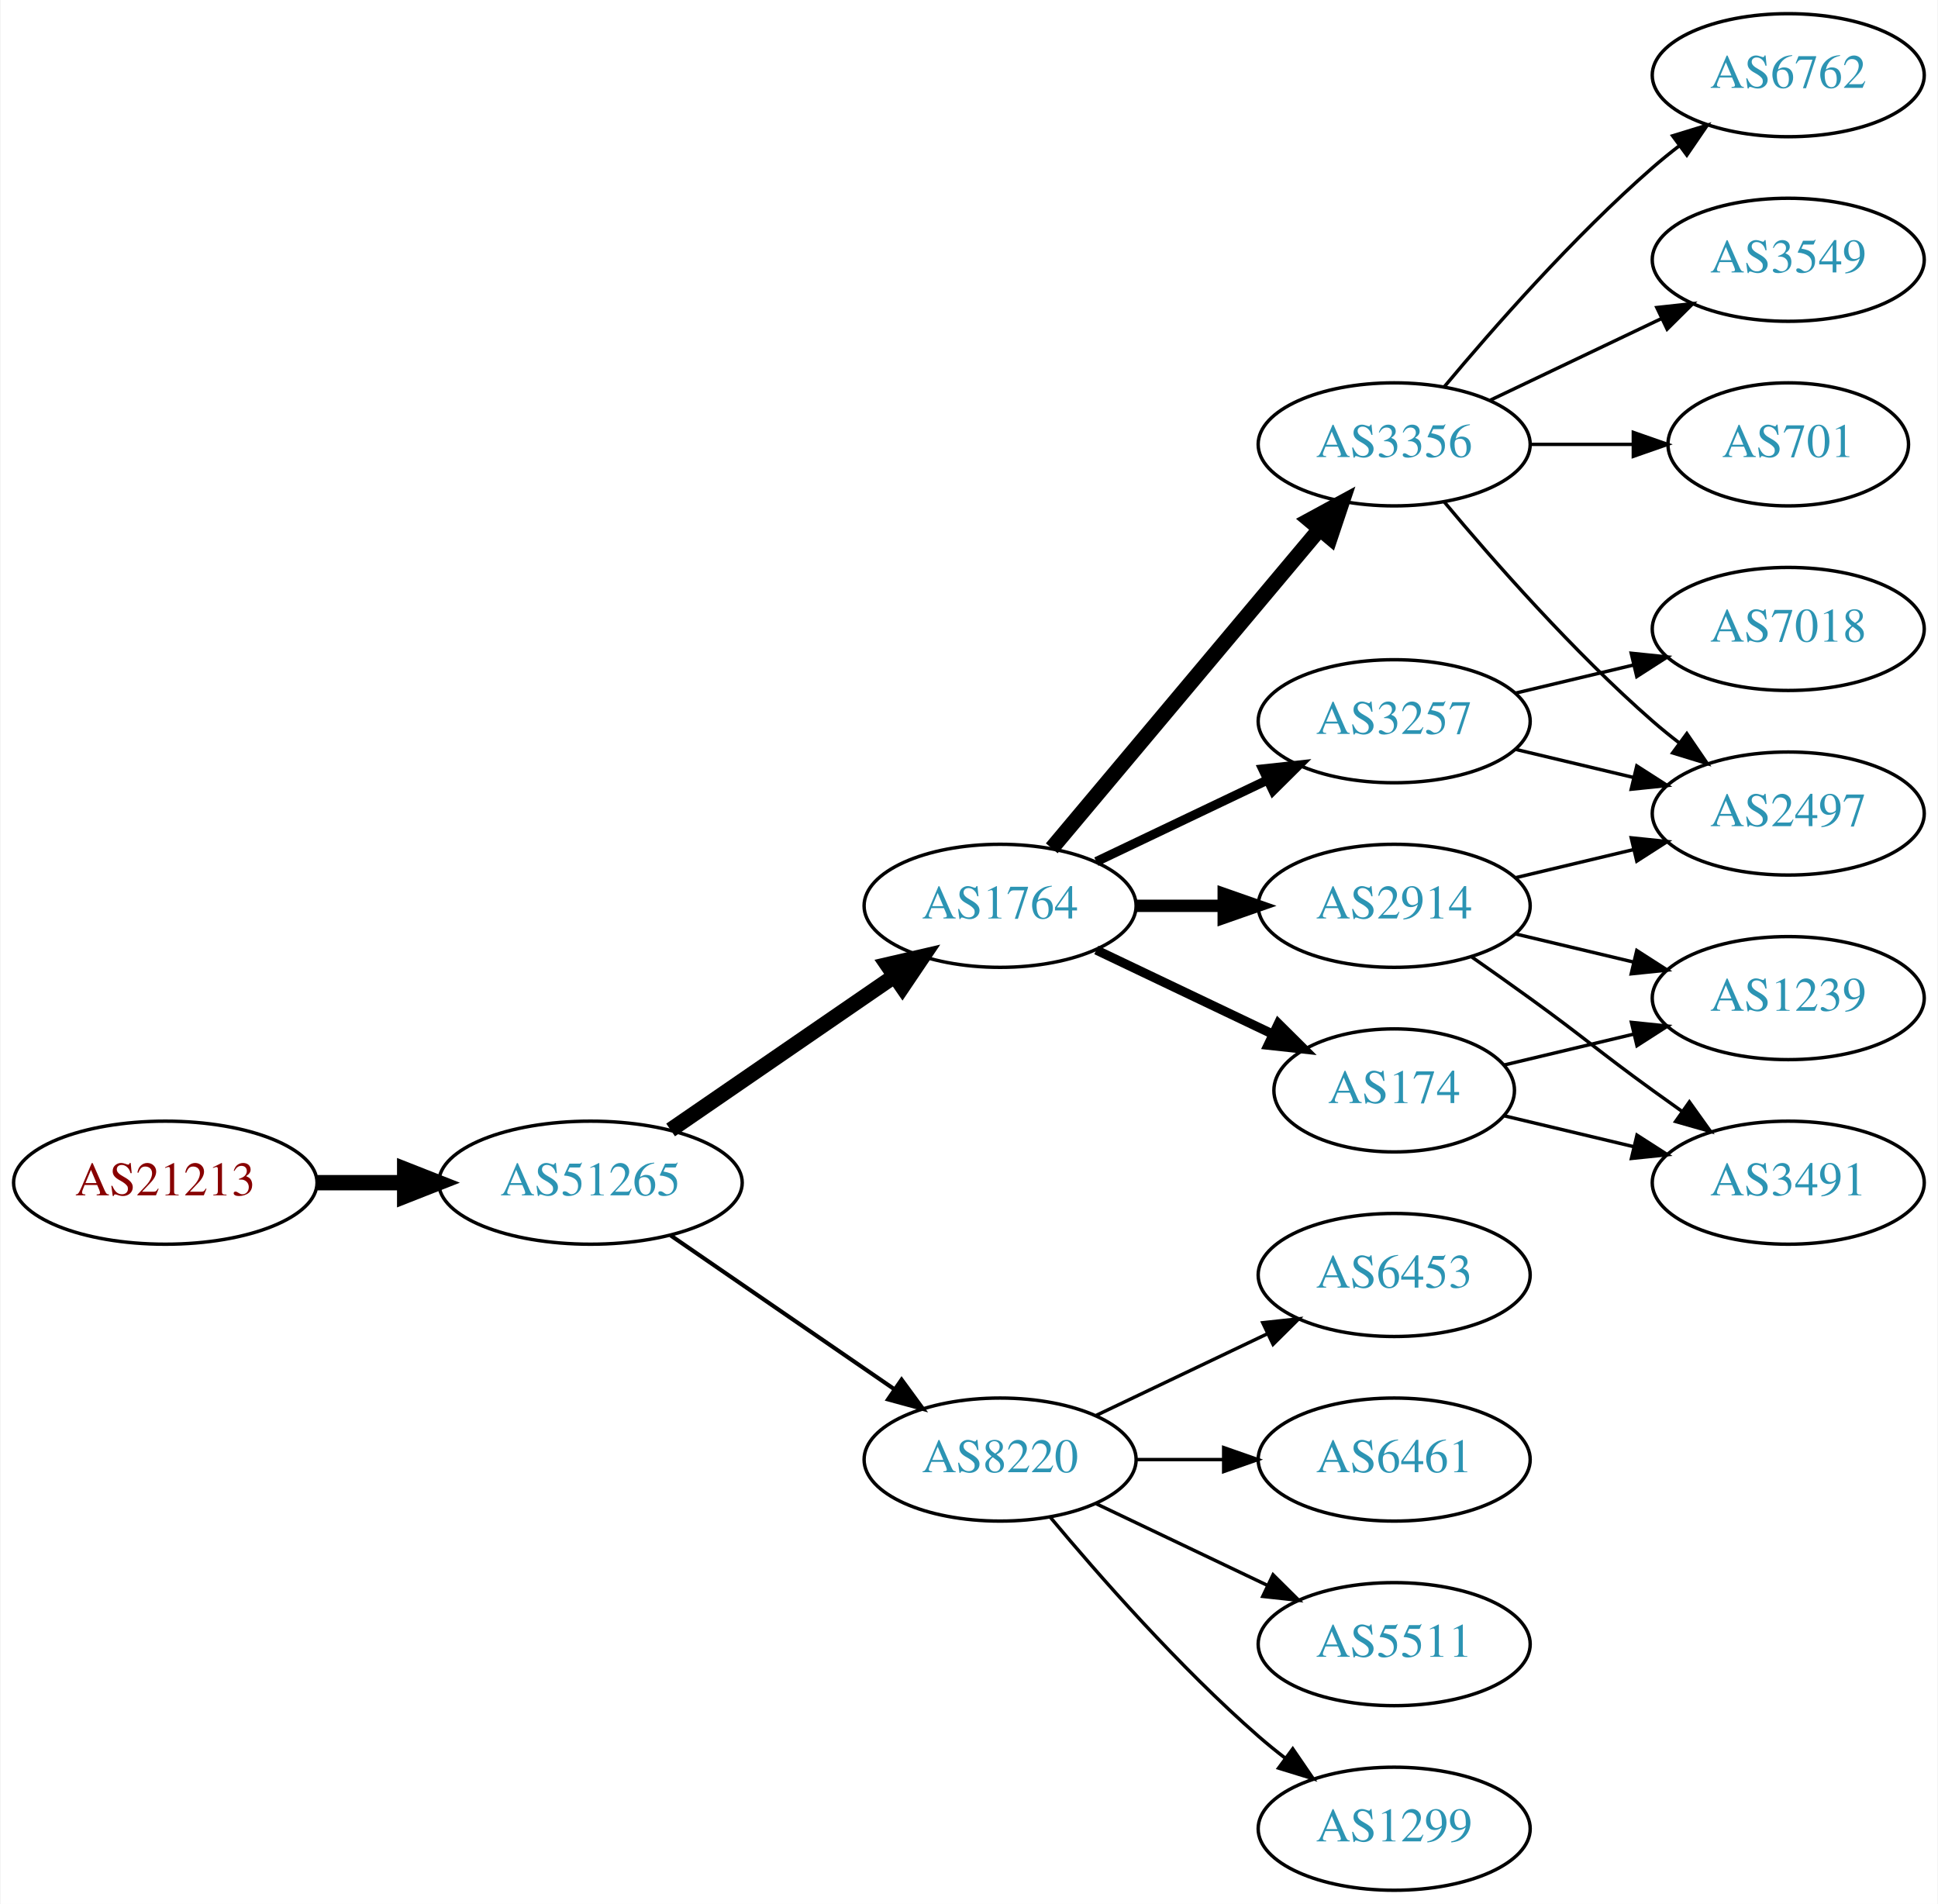
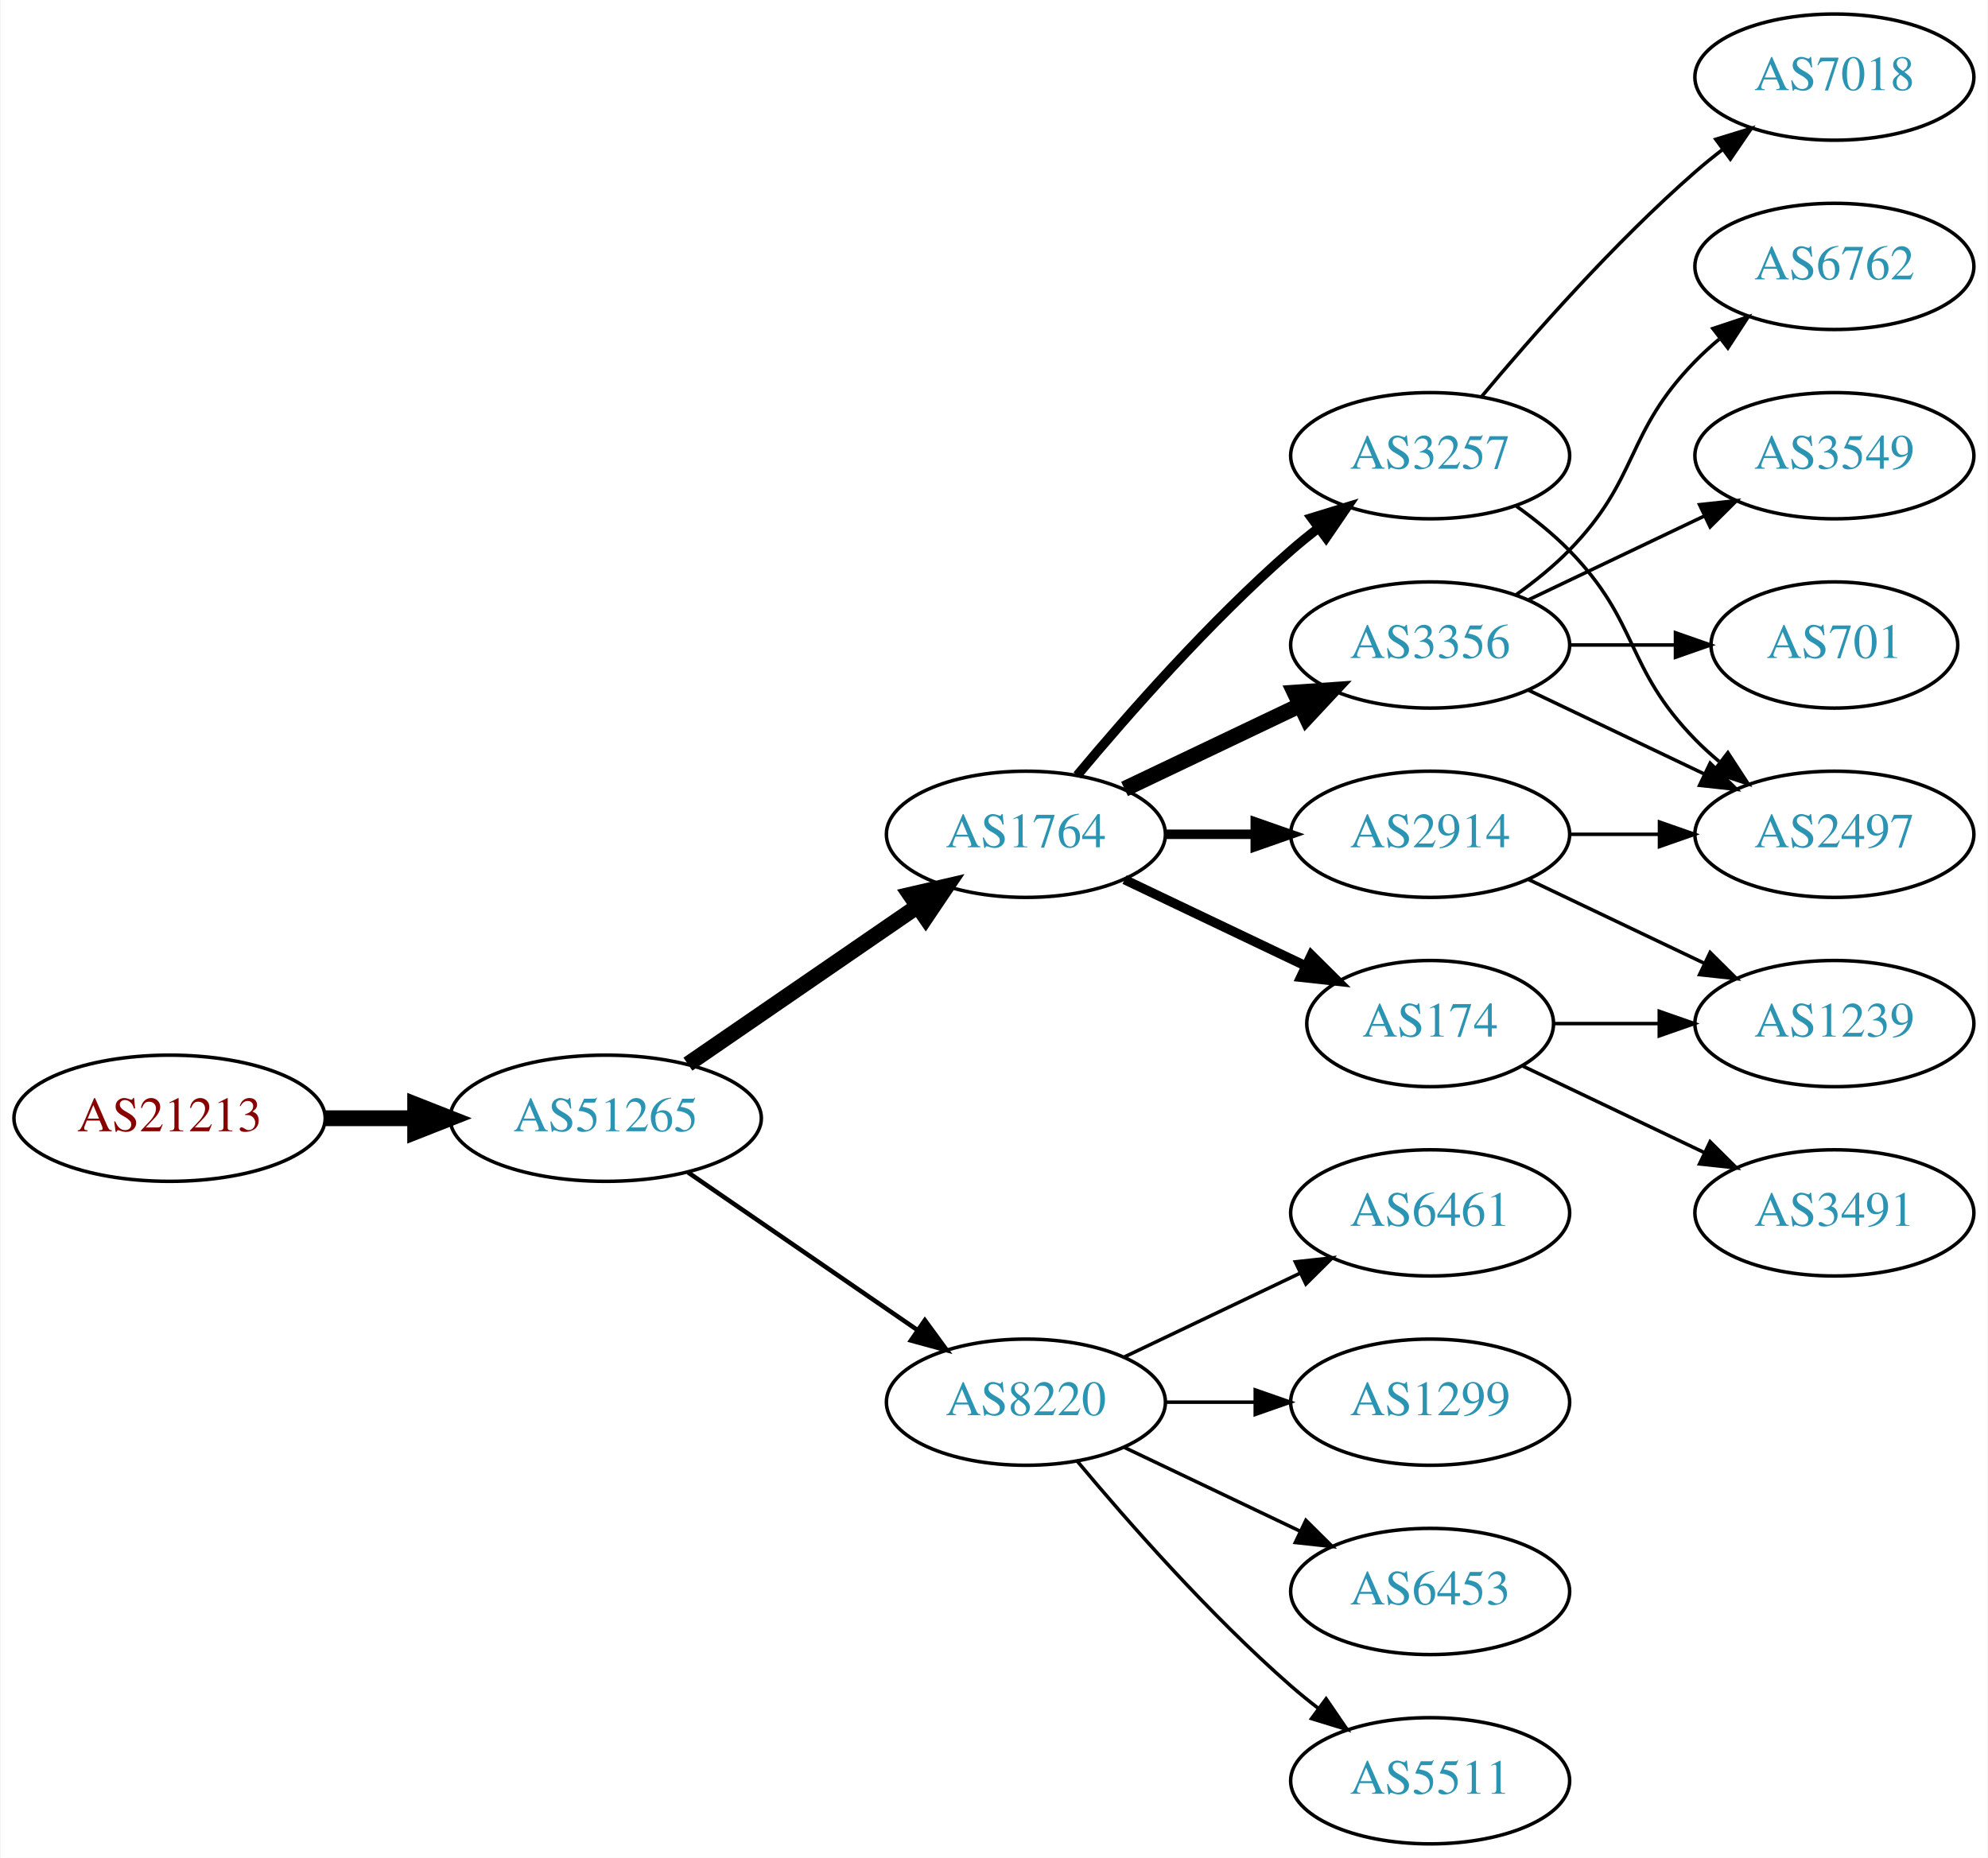
- <svg xmlns="http://www.w3.org/2000/svg" xmlns:xlink="http://www.w3.org/1999/xlink" width="567pt" height="557pt" viewBox="0.00 0.00 566.66 557.00">
-   <g id="graph0" class="graph" transform="scale(1 1) rotate(0) translate(4 553)">
-     <polygon fill="white" stroke="none" points="-4,4 -4,-553 562.663,-553 562.663,4 -4,4" />
+ <svg xmlns="http://www.w3.org/2000/svg" xmlns:xlink="http://www.w3.org/1999/xlink" width="567pt" height="530pt" viewBox="0.00 0.00 566.66 530.00">
+   <g id="graph0" class="graph" transform="scale(1 1) rotate(0) translate(4 526)">
+     <polygon fill="white" stroke="none" points="-4,4 -4,-526 562.663,-526 562.663,4 -4,4" />
    <g id="node1" class="node">
      <g id="a_node1">
        <a xlink:href="/asn/21213" xlink:title="AS21213 ~ Lisseeweg 1 [AT]">
          <ellipse fill="#ffffff" stroke="black" cx="44.196" cy="-207" rx="44.393" ry="18" />
          <text text-anchor="middle" x="44.196" y="-203.3" font-family="Times,serif" font-size="14.00" fill="#880000">AS21213</text>
        </a>
      </g>
    </g>
    <g id="node2" class="node">
      <g id="a_node2">
        <a xlink:href="/asn/51265" xlink:title="AS51265 ~ Mass Response Service GmbH [AT]">
          <ellipse fill="#ffffff" stroke="black" cx="168.588" cy="-207" rx="44.393" ry="18" />
          <text text-anchor="middle" x="168.588" y="-203.3" font-family="Times,serif" font-size="14.00" fill="#2c94b3">AS51265</text>
        </a>
      </g>
    </g>
    <g id="edge1" class="edge">
      <path fill="none" stroke="black" stroke-width="4.5" d="M88.692,-207C96.898,-207 105.569,-207 114.041,-207" />
      <polygon fill="black" stroke="black" stroke-width="4.5" points="114.233,-210.938 124.233,-207 114.233,-203.063 114.233,-210.938" />
    </g>
    <g id="node3" class="node">
      <g id="a_node3">
        <a xlink:href="/asn/1764" xlink:title="AS1764 ~ NEXTLAYER-AS [AT]">
          <ellipse fill="#ffffff" stroke="black" cx="288.431" cy="-288" rx="39.794" ry="18" />
          <text text-anchor="middle" x="288.431" y="-284.3" font-family="Times,serif" font-size="14.00" fill="#2c94b3">AS1764</text>
        </a>
      </g>
    </g>
    <g id="edge2" class="edge">
      <path fill="none" stroke="black" stroke-width="4.5" d="M192.031,-222.426C210.612,-235.198 237.173,-253.455 257.553,-267.463" />
      <polygon fill="black" stroke="black" stroke-width="4.5" points="255.396,-270.758 265.867,-273.178 259.856,-264.269 255.396,-270.758" />
    </g>
    <g id="node4" class="node">
      <g id="a_node4">
        <a xlink:href="/asn/8220" xlink:title="AS8220 ~ COLT [GB]">
          <ellipse fill="#ffffff" stroke="black" cx="288.431" cy="-126" rx="39.794" ry="18" />
          <text text-anchor="middle" x="288.431" y="-122.3" font-family="Times,serif" font-size="14.00" fill="#2c94b3">AS8220</text>
        </a>
      </g>
    </g>
    <g id="edge3" class="edge">
-       <path fill="none" stroke="black" stroke-width="1.2" d="M192.031,-191.574C210.612,-178.802 237.173,-160.545 257.553,-146.537" />
-       <polygon fill="black" stroke="black" stroke-width="1.2" points="259.609,-149.371 265.867,-140.822 255.643,-143.602 259.609,-149.371" />
+       <path fill="none" stroke="black" stroke-width="1.286" d="M192.031,-191.574C210.612,-178.802 237.173,-160.545 257.553,-146.537" />
+       <polygon fill="black" stroke="black" stroke-width="1.286" points="259.609,-149.371 265.867,-140.822 255.643,-143.602 259.609,-149.371" />
    </g>
    <g id="node5" class="node">
      <g id="a_node5">
        <a xlink:href="/asn/2914" xlink:title="AS2914 ~ NTT America, Inc. [US]">
          <ellipse fill="#ffffff" stroke="black" cx="403.724" cy="-288" rx="39.794" ry="18" />
          <text text-anchor="middle" x="403.724" y="-284.3" font-family="Times,serif" font-size="14.00" fill="#2c94b3">AS2914</text>
        </a>
      </g>
    </g>
    <g id="edge4" class="edge">
-       <path fill="none" stroke="black" stroke-width="3.6" d="M328.103,-288C336.306,-288 345.07,-288 353.602,-288" />
-       <polygon fill="black" stroke="black" stroke-width="3.6" points="353.841,-291.5 363.841,-288 353.841,-284.5 353.841,-291.5" />
+       <path fill="none" stroke="black" stroke-width="2.7" d="M328.103,-288C336.306,-288 345.07,-288 353.602,-288" />
+       <polygon fill="black" stroke="black" stroke-width="2.7" points="353.841,-291.5 363.841,-288 353.841,-284.5 353.841,-291.5" />
    </g>
    <g id="node6" class="node">
      <g id="a_node6">
-         <a xlink:href="/asn/3356" xlink:title="AS3356 ~ Level 3 Parent, LLC [US]">
-           <ellipse fill="#ffffff" stroke="black" cx="403.724" cy="-423" rx="39.794" ry="18" />
-           <text text-anchor="middle" x="403.724" y="-419.3" font-family="Times,serif" font-size="14.00" fill="#2c94b3">AS3356</text>
+         <a xlink:href="/asn/3257" xlink:title="AS3257 ~ GTT [DE]">
+           <ellipse fill="#ffffff" stroke="black" cx="403.724" cy="-396" rx="39.794" ry="18" />
+           <text text-anchor="middle" x="403.724" y="-392.3" font-family="Times,serif" font-size="14.00" fill="#2c94b3">AS3257</text>
        </a>
      </g>
    </g>
    <g id="edge5" class="edge">
-       <path fill="none" stroke="black" stroke-width="4.5" d="M303.55,-304.825C323.225,-328.269 359.029,-370.934 381.808,-398.076" />
-       <polygon fill="black" stroke="black" stroke-width="4.5" points="378.982,-400.834 388.426,-405.963 385.014,-395.772 378.982,-400.834" />
+       <path fill="none" stroke="black" stroke-width="2.7" d="M303.061,-304.817C317.343,-321.929 340.89,-348.745 364.077,-369 366.543,-371.154 369.182,-373.294 371.879,-375.372" />
+       <polygon fill="black" stroke="black" stroke-width="2.7" points="369.904,-378.264 380.033,-381.37 374.052,-372.625 369.904,-378.264" />
    </g>
    <g id="node7" class="node">
      <g id="a_node7">
+         <a xlink:href="/asn/3356" xlink:title="AS3356 ~ Level 3 Parent, LLC [US]">
+           <ellipse fill="#ffffff" stroke="black" cx="403.724" cy="-342" rx="39.794" ry="18" />
+           <text text-anchor="middle" x="403.724" y="-338.3" font-family="Times,serif" font-size="14.00" fill="#2c94b3">AS3356</text>
+         </a>
+       </g>
+     </g>
+     <g id="edge6" class="edge">
+       <path fill="none" stroke="black" stroke-width="4.5" d="M316.567,-300.934C331.561,-308.081 350.382,-317.052 366.605,-324.785" />
+       <polygon fill="black" stroke="black" stroke-width="4.5" points="365.087,-328.423 375.809,-329.171 368.476,-321.314 365.087,-328.423" />
+     </g>
+     <g id="node8" class="node">
+       <g id="a_node8">
        <a xlink:href="/asn/174" xlink:title="AS174 ~ Cogent Communications [US]">
          <ellipse fill="#ffffff" stroke="black" cx="403.724" cy="-234" rx="35.194" ry="18" />
          <text text-anchor="middle" x="403.724" y="-230.3" font-family="Times,serif" font-size="14.00" fill="#2c94b3">AS174</text>
        </a>
      </g>
    </g>
-     <g id="edge6" class="edge">
+     <g id="edge7" class="edge">
      <path fill="none" stroke="black" stroke-width="2.7" d="M316.567,-275.066C331.999,-267.71 351.485,-258.423 368.02,-250.541" />
      <polygon fill="black" stroke="black" stroke-width="2.7" points="369.84,-253.551 377.361,-246.089 366.828,-247.232 369.84,-253.551" />
    </g>
-     <g id="node8" class="node">
-       <g id="a_node8">
-         <a xlink:href="/asn/3257" xlink:title="AS3257 ~ GTT [DE]">
-           <ellipse fill="#ffffff" stroke="black" cx="403.724" cy="-342" rx="39.794" ry="18" />
-           <text text-anchor="middle" x="403.724" y="-338.3" font-family="Times,serif" font-size="14.00" fill="#2c94b3">AS3257</text>
-         </a>
-       </g>
-     </g>
-     <g id="edge7" class="edge">
-       <path fill="none" stroke="black" stroke-width="2.7" d="M316.567,-300.934C331.561,-308.081 350.382,-317.052 366.605,-324.785" />
-       <polygon fill="black" stroke="black" stroke-width="2.7" points="365.276,-328.028 375.809,-329.171 368.288,-321.709 365.276,-328.028" />
-     </g>
    <g id="node9" class="node">
      <g id="a_node9">
-         <a xlink:href="/asn/6453" xlink:title="AS6453 ~ TATA COMMUNICATIONS (AMERICA) INC [US]">
+         <a xlink:href="/asn/6461" xlink:title="AS6461 ~ Zayo Bandwidth [US]">
          <ellipse fill="#ffffff" stroke="black" cx="403.724" cy="-180" rx="39.794" ry="18" />
-           <text text-anchor="middle" x="403.724" y="-176.3" font-family="Times,serif" font-size="14.00" fill="#2c94b3">AS6453</text>
+           <text text-anchor="middle" x="403.724" y="-176.3" font-family="Times,serif" font-size="14.00" fill="#2c94b3">AS6461</text>
        </a>
      </g>
    </g>
    <g id="edge8" class="edge">
      <path fill="none" stroke="black" d="M316.567,-138.934C331.561,-146.081 350.382,-155.052 366.605,-162.785" />
      <polygon fill="black" stroke="black" points="365.276,-166.028 375.809,-167.171 368.288,-159.709 365.276,-166.028" />
    </g>
    <g id="node10" class="node">
      <g id="a_node10">
-         <a xlink:href="/asn/6461" xlink:title="AS6461 ~ Zayo Bandwidth [US]">
+         <a xlink:href="/asn/1299" xlink:title="AS1299 ~ Telia Carrier [EU]">
          <ellipse fill="#ffffff" stroke="black" cx="403.724" cy="-126" rx="39.794" ry="18" />
-           <text text-anchor="middle" x="403.724" y="-122.3" font-family="Times,serif" font-size="14.00" fill="#2c94b3">AS6461</text>
+           <text text-anchor="middle" x="403.724" y="-122.3" font-family="Times,serif" font-size="14.00" fill="#2c94b3">AS1299</text>
        </a>
      </g>
    </g>
    <g id="edge9" class="edge">
      <path fill="none" stroke="black" d="M328.103,-126C336.306,-126 345.07,-126 353.602,-126" />
      <polygon fill="black" stroke="black" points="353.841,-129.5 363.841,-126 353.841,-122.5 353.841,-129.5" />
    </g>
    <g id="node11" class="node">
      <g id="a_node11">
-         <a xlink:href="/asn/5511" xlink:title="AS5511 ~ Orange S.A. [FR]">
+         <a xlink:href="/asn/6453" xlink:title="AS6453 ~ TATA COMMUNICATIONS (AMERICA) INC [US]">
          <ellipse fill="#ffffff" stroke="black" cx="403.724" cy="-72" rx="39.794" ry="18" />
-           <text text-anchor="middle" x="403.724" y="-68.3" font-family="Times,serif" font-size="14.00" fill="#2c94b3">AS5511</text>
+           <text text-anchor="middle" x="403.724" y="-68.3" font-family="Times,serif" font-size="14.00" fill="#2c94b3">AS6453</text>
        </a>
      </g>
    </g>
    <g id="edge10" class="edge">
      <path fill="none" stroke="black" d="M316.567,-113.066C331.561,-105.919 350.382,-96.948 366.605,-89.215" />
      <polygon fill="black" stroke="black" points="368.288,-92.291 375.809,-84.829 365.276,-85.972 368.288,-92.291" />
    </g>
    <g id="node12" class="node">
      <g id="a_node12">
-         <a xlink:href="/asn/1299" xlink:title="AS1299 ~ Telia Carrier [EU]">
+         <a xlink:href="/asn/5511" xlink:title="AS5511 ~ Orange S.A. [FR]">
          <ellipse fill="#ffffff" stroke="black" cx="403.724" cy="-18" rx="39.794" ry="18" />
-           <text text-anchor="middle" x="403.724" y="-14.3" font-family="Times,serif" font-size="14.00" fill="#2c94b3">AS1299</text>
+           <text text-anchor="middle" x="403.724" y="-14.3" font-family="Times,serif" font-size="14.00" fill="#2c94b3">AS5511</text>
        </a>
      </g>
    </g>
    <g id="edge11" class="edge">
      <path fill="none" stroke="black" d="M303.061,-109.183C317.343,-92.071 340.89,-65.255 364.077,-45 366.543,-42.846 369.182,-40.706 371.879,-38.628" />
      <polygon fill="black" stroke="black" points="374.052,-41.375 380.033,-32.63 369.904,-35.736 374.052,-41.375" />
    </g>
+     <g id="node13" class="node">
+       <g id="a_node13">
+         <a xlink:href="/asn/2497" xlink:title="AS2497 ~ Internet Initiative Japan Inc. [JP]">
+           <ellipse fill="#ffffff" stroke="black" cx="519.017" cy="-288" rx="39.794" ry="18" />
+           <text text-anchor="middle" x="519.017" y="-284.3" font-family="Times,serif" font-size="14.00" fill="#2c94b3">AS2497</text>
+         </a>
+       </g>
+     </g>
+     <g id="edge12" class="edge">
+       <path fill="none" stroke="black" d="M443.396,-288C451.599,-288 460.363,-288 468.895,-288" />
+       <polygon fill="black" stroke="black" points="469.134,-291.5 479.134,-288 469.134,-284.5 469.134,-291.5" />
+     </g>
+     <g id="node14" class="node">
+       <g id="a_node14">
+         <a xlink:href="/asn/1239" xlink:title="AS1239 ~ Sprint [US]">
+           <ellipse fill="#ffffff" stroke="black" cx="519.017" cy="-234" rx="39.794" ry="18" />
+           <text text-anchor="middle" x="519.017" y="-230.3" font-family="Times,serif" font-size="14.00" fill="#2c94b3">AS1239</text>
+         </a>
+       </g>
+     </g>
+     <g id="edge13" class="edge">
+       <path fill="none" stroke="black" d="M431.86,-275.066C446.854,-267.919 465.675,-258.948 481.898,-251.215" />
+       <polygon fill="black" stroke="black" points="483.581,-254.291 491.102,-246.829 480.569,-247.972 483.581,-254.291" />
+     </g>
+     <g id="edge19" class="edge">
+       <path fill="none" stroke="black" d="M428.318,-381.611C433.574,-377.852 438.906,-373.563 443.37,-369 463.543,-348.383 459.198,-335.617 479.37,-315 481.463,-312.861 483.746,-310.782 486.123,-308.79" />
+       <polygon fill="black" stroke="black" points="488.641,-311.268 494.423,-302.389 484.367,-305.725 488.641,-311.268" />
+     </g>
+     <g id="node18" class="node">
+       <g id="a_node18">
+         <a xlink:href="/asn/7018" xlink:title="AS7018 ~ AT&amp;T Services, Inc. [US]">
+           <ellipse fill="#ffffff" stroke="black" cx="519.017" cy="-504" rx="39.794" ry="18" />
+           <text text-anchor="middle" x="519.017" y="-500.3" font-family="Times,serif" font-size="14.00" fill="#2c94b3">AS7018</text>
+         </a>
+       </g>
+     </g>
+     <g id="edge18" class="edge">
+       <path fill="none" stroke="black" d="M418.354,-412.817C432.636,-429.929 456.183,-456.745 479.37,-477 481.836,-479.154 484.475,-481.294 487.172,-483.372" />
+       <polygon fill="black" stroke="black" points="485.197,-486.264 495.326,-489.37 489.345,-480.625 485.197,-486.264" />
+     </g>
+     <g id="edge17" class="edge">
+       <path fill="none" stroke="black" d="M431.86,-329.066C446.854,-321.919 465.675,-312.948 481.898,-305.215" />
+       <polygon fill="black" stroke="black" points="483.581,-308.291 491.102,-300.829 480.569,-301.972 483.581,-308.291" />
+     </g>
    <g id="node15" class="node">
      <g id="a_node15">
-         <a xlink:href="/asn/2497" xlink:title="AS2497 ~ Internet Initiative Japan Inc. [JP]">
-           <ellipse fill="#ffffff" stroke="black" cx="519.017" cy="-315" rx="39.794" ry="18" />
-           <text text-anchor="middle" x="519.017" y="-311.3" font-family="Times,serif" font-size="14.00" fill="#2c94b3">AS2497</text>
-         </a>
-       </g>
-     </g>
-     <g id="edge19" class="edge">
-       <path fill="none" stroke="black" d="M439.331,-296.248C450.202,-298.838 462.357,-301.735 473.799,-304.462" />
-       <polygon fill="black" stroke="black" points="473.082,-307.889 483.621,-306.803 474.705,-301.08 473.082,-307.889" />
-     </g>
-     <g id="node18" class="node">
-       <g id="a_node18">
-         <a xlink:href="/asn/3491" xlink:title="AS3491 ~ PCCW Global, Inc. [US]">
-           <ellipse fill="#ffffff" stroke="black" cx="519.017" cy="-207" rx="39.794" ry="18" />
-           <text text-anchor="middle" x="519.017" y="-203.3" font-family="Times,serif" font-size="14.00" fill="#2c94b3">AS3491</text>
-         </a>
-       </g>
-     </g>
-     <g id="edge18" class="edge">
-       <path fill="none" stroke="black" d="M426.481,-272.991C432.015,-269.121 437.934,-264.936 443.37,-261 459.57,-249.271 463.17,-245.729 479.37,-234 482.173,-231.971 485.105,-229.875 488.045,-227.79" />
-       <polygon fill="black" stroke="black" points="490.096,-230.627 496.26,-222.009 486.068,-224.903 490.096,-230.627" />
-     </g>
-     <g id="node19" class="node">
-       <g id="a_node19">
-         <a xlink:href="/asn/1239" xlink:title="AS1239 ~ Sprint [US]">
-           <ellipse fill="#ffffff" stroke="black" cx="519.017" cy="-261" rx="39.794" ry="18" />
-           <text text-anchor="middle" x="519.017" y="-257.3" font-family="Times,serif" font-size="14.00" fill="#2c94b3">AS1239</text>
-         </a>
-       </g>
-     </g>
-     <g id="edge20" class="edge">
-       <path fill="none" stroke="black" d="M439.331,-279.752C450.202,-277.162 462.357,-274.265 473.799,-271.538" />
-       <polygon fill="black" stroke="black" points="474.705,-274.92 483.621,-269.197 473.082,-268.111 474.705,-274.92" />
-     </g>
-     <g id="node13" class="node">
-       <g id="a_node13">
-         <a xlink:href="/asn/6762" xlink:title="AS6762 ~ TELECOM ITALIA SPARKLE S.p.A. [IT]">
-           <ellipse fill="#ffffff" stroke="black" cx="519.017" cy="-531" rx="39.794" ry="18" />
-           <text text-anchor="middle" x="519.017" y="-527.3" font-family="Times,serif" font-size="14.00" fill="#2c94b3">AS6762</text>
-         </a>
-       </g>
-     </g>
-     <g id="edge12" class="edge">
-       <path fill="none" stroke="black" d="M418.354,-439.817C432.636,-456.929 456.183,-483.745 479.37,-504 481.836,-506.154 484.475,-508.294 487.172,-510.372" />
-       <polygon fill="black" stroke="black" points="485.197,-513.264 495.326,-516.37 489.345,-507.625 485.197,-513.264" />
-     </g>
-     <g id="node14" class="node">
-       <g id="a_node14">
        <a xlink:href="/asn/3549" xlink:title="AS3549 ~ Level 3 Parent, LLC [US]">
-           <ellipse fill="#ffffff" stroke="black" cx="519.017" cy="-477" rx="39.794" ry="18" />
-           <text text-anchor="middle" x="519.017" y="-473.3" font-family="Times,serif" font-size="14.00" fill="#2c94b3">AS3549</text>
-         </a>
-       </g>
-     </g>
-     <g id="edge13" class="edge">
-       <path fill="none" stroke="black" d="M431.86,-435.934C446.854,-443.081 465.675,-452.052 481.898,-459.785" />
-       <polygon fill="black" stroke="black" points="480.569,-463.028 491.102,-464.171 483.581,-456.709 480.569,-463.028" />
+           <ellipse fill="#ffffff" stroke="black" cx="519.017" cy="-396" rx="39.794" ry="18" />
+           <text text-anchor="middle" x="519.017" y="-392.3" font-family="Times,serif" font-size="14.00" fill="#2c94b3">AS3549</text>
+         </a>
+       </g>
    </g>
    <g id="edge14" class="edge">
-       <path fill="none" stroke="black" d="M418.354,-406.183C432.636,-389.071 456.183,-362.255 479.37,-342 481.836,-339.846 484.475,-337.706 487.172,-335.628" />
-       <polygon fill="black" stroke="black" points="489.345,-338.375 495.326,-329.63 485.197,-332.736 489.345,-338.375" />
+       <path fill="none" stroke="black" d="M431.86,-354.934C446.854,-362.081 465.675,-371.052 481.898,-378.785" />
+       <polygon fill="black" stroke="black" points="480.569,-382.028 491.102,-383.171 483.581,-375.709 480.569,-382.028" />
    </g>
    <g id="node16" class="node">
      <g id="a_node16">
        <a xlink:href="/asn/701" xlink:title="AS701 ~ UUNET [US]">
-           <ellipse fill="#ffffff" stroke="black" cx="519.017" cy="-423" rx="35.194" ry="18" />
-           <text text-anchor="middle" x="519.017" y="-419.3" font-family="Times,serif" font-size="14.00" fill="#2c94b3">AS701</text>
+           <ellipse fill="#ffffff" stroke="black" cx="519.017" cy="-342" rx="35.194" ry="18" />
+           <text text-anchor="middle" x="519.017" y="-338.3" font-family="Times,serif" font-size="14.00" fill="#2c94b3">AS701</text>
        </a>
      </g>
    </g>
    <g id="edge15" class="edge">
-       <path fill="none" stroke="black" d="M443.396,-423C453.101,-423 463.592,-423 473.555,-423" />
-       <polygon fill="black" stroke="black" points="473.691,-426.5 483.691,-423 473.691,-419.5 473.691,-426.5" />
-     </g>
-     <g id="edge22" class="edge">
-       <path fill="none" stroke="black" d="M435.981,-226.551C447.661,-223.767 461.157,-220.551 473.786,-217.541" />
-       <polygon fill="black" stroke="black" points="474.762,-220.907 483.678,-215.184 473.139,-214.097 474.762,-220.907" />
-     </g>
-     <g id="edge21" class="edge">
-       <path fill="none" stroke="black" d="M435.981,-241.449C447.661,-244.233 461.157,-247.449 473.786,-250.459" />
-       <polygon fill="black" stroke="black" points="473.139,-253.903 483.678,-252.816 474.762,-247.093 473.139,-253.903" />
-     </g>
-     <g id="edge17" class="edge">
-       <path fill="none" stroke="black" d="M439.331,-333.752C450.202,-331.162 462.357,-328.265 473.799,-325.538" />
-       <polygon fill="black" stroke="black" points="474.705,-328.92 483.621,-323.197 473.082,-322.111 474.705,-328.92" />
+       <path fill="none" stroke="black" d="M443.396,-342C453.101,-342 463.592,-342 473.555,-342" />
+       <polygon fill="black" stroke="black" points="473.691,-345.5 483.691,-342 473.691,-338.5 473.691,-345.5" />
    </g>
    <g id="node17" class="node">
      <g id="a_node17">
-         <a xlink:href="/asn/7018" xlink:title="AS7018 ~ AT&amp;T Services, Inc. [US]">
-           <ellipse fill="#ffffff" stroke="black" cx="519.017" cy="-369" rx="39.794" ry="18" />
-           <text text-anchor="middle" x="519.017" y="-365.3" font-family="Times,serif" font-size="14.00" fill="#2c94b3">AS7018</text>
+         <a xlink:href="/asn/6762" xlink:title="AS6762 ~ TELECOM ITALIA SPARKLE S.p.A. [IT]">
+           <ellipse fill="#ffffff" stroke="black" cx="519.017" cy="-450" rx="39.794" ry="18" />
+           <text text-anchor="middle" x="519.017" y="-446.3" font-family="Times,serif" font-size="14.00" fill="#2c94b3">AS6762</text>
        </a>
      </g>
    </g>
    <g id="edge16" class="edge">
-       <path fill="none" stroke="black" d="M439.331,-350.248C450.202,-352.838 462.357,-355.735 473.799,-358.462" />
-       <polygon fill="black" stroke="black" points="473.082,-361.889 483.621,-360.803 474.705,-355.08 473.082,-361.889" />
+       <path fill="none" stroke="black" d="M428.318,-356.389C433.574,-360.148 438.906,-364.437 443.37,-369 463.543,-389.617 459.198,-402.383 479.37,-423 481.463,-425.139 483.746,-427.218 486.123,-429.21" />
+       <polygon fill="black" stroke="black" points="484.367,-432.275 494.423,-435.611 488.641,-426.732 484.367,-432.275" />
+     </g>
+     <g id="edge20" class="edge">
+       <path fill="none" stroke="black" d="M439.023,-234C448.4,-234 458.75,-234 468.785,-234" />
+       <polygon fill="black" stroke="black" points="469.074,-237.5 479.074,-234 469.074,-230.5 469.074,-237.5" />
+     </g>
+     <g id="node19" class="node">
+       <g id="a_node19">
+         <a xlink:href="/asn/3491" xlink:title="AS3491 ~ PCCW Global, Inc. [US]">
+           <ellipse fill="#ffffff" stroke="black" cx="519.017" cy="-180" rx="39.794" ry="18" />
+           <text text-anchor="middle" x="519.017" y="-176.3" font-family="Times,serif" font-size="14.00" fill="#2c94b3">AS3491</text>
+         </a>
+       </g>
+     </g>
+     <g id="edge21" class="edge">
+       <path fill="none" stroke="black" d="M430.149,-221.881C445.452,-214.587 465.175,-205.186 482.057,-197.14" />
+       <polygon fill="black" stroke="black" points="483.576,-200.293 491.097,-192.831 480.564,-193.974 483.576,-200.293" />
    </g>
  </g>
</svg>
